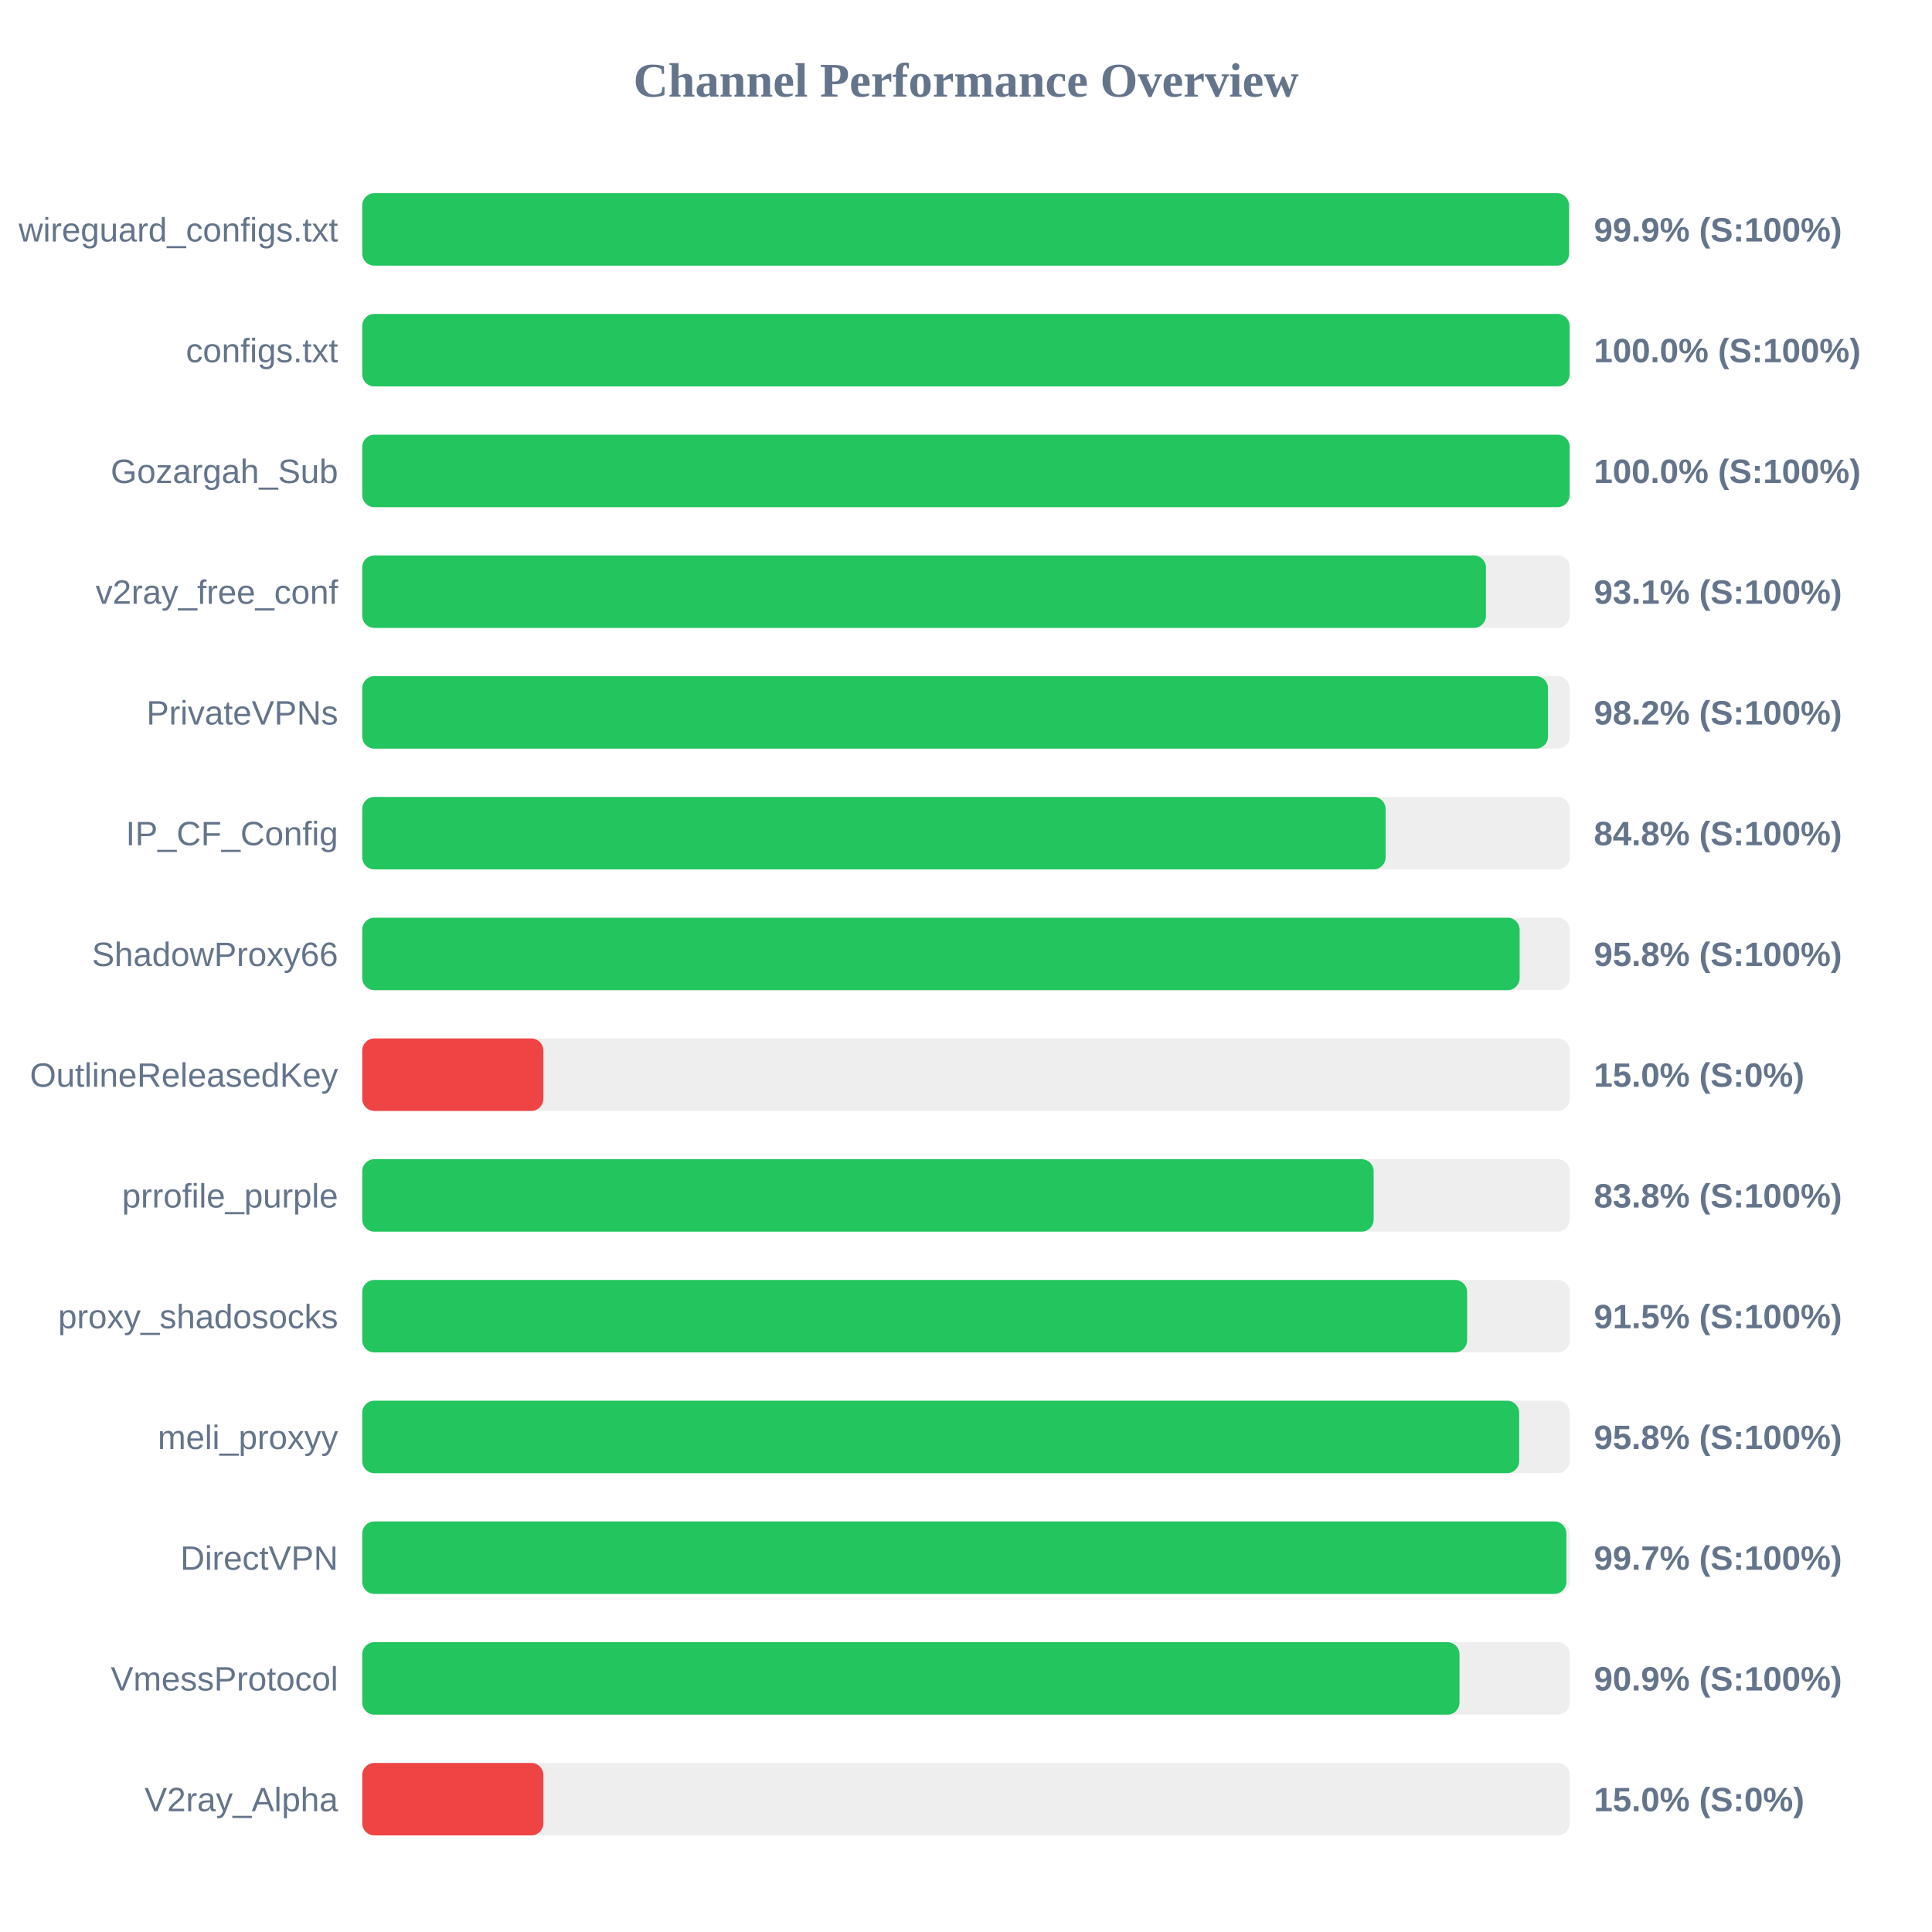
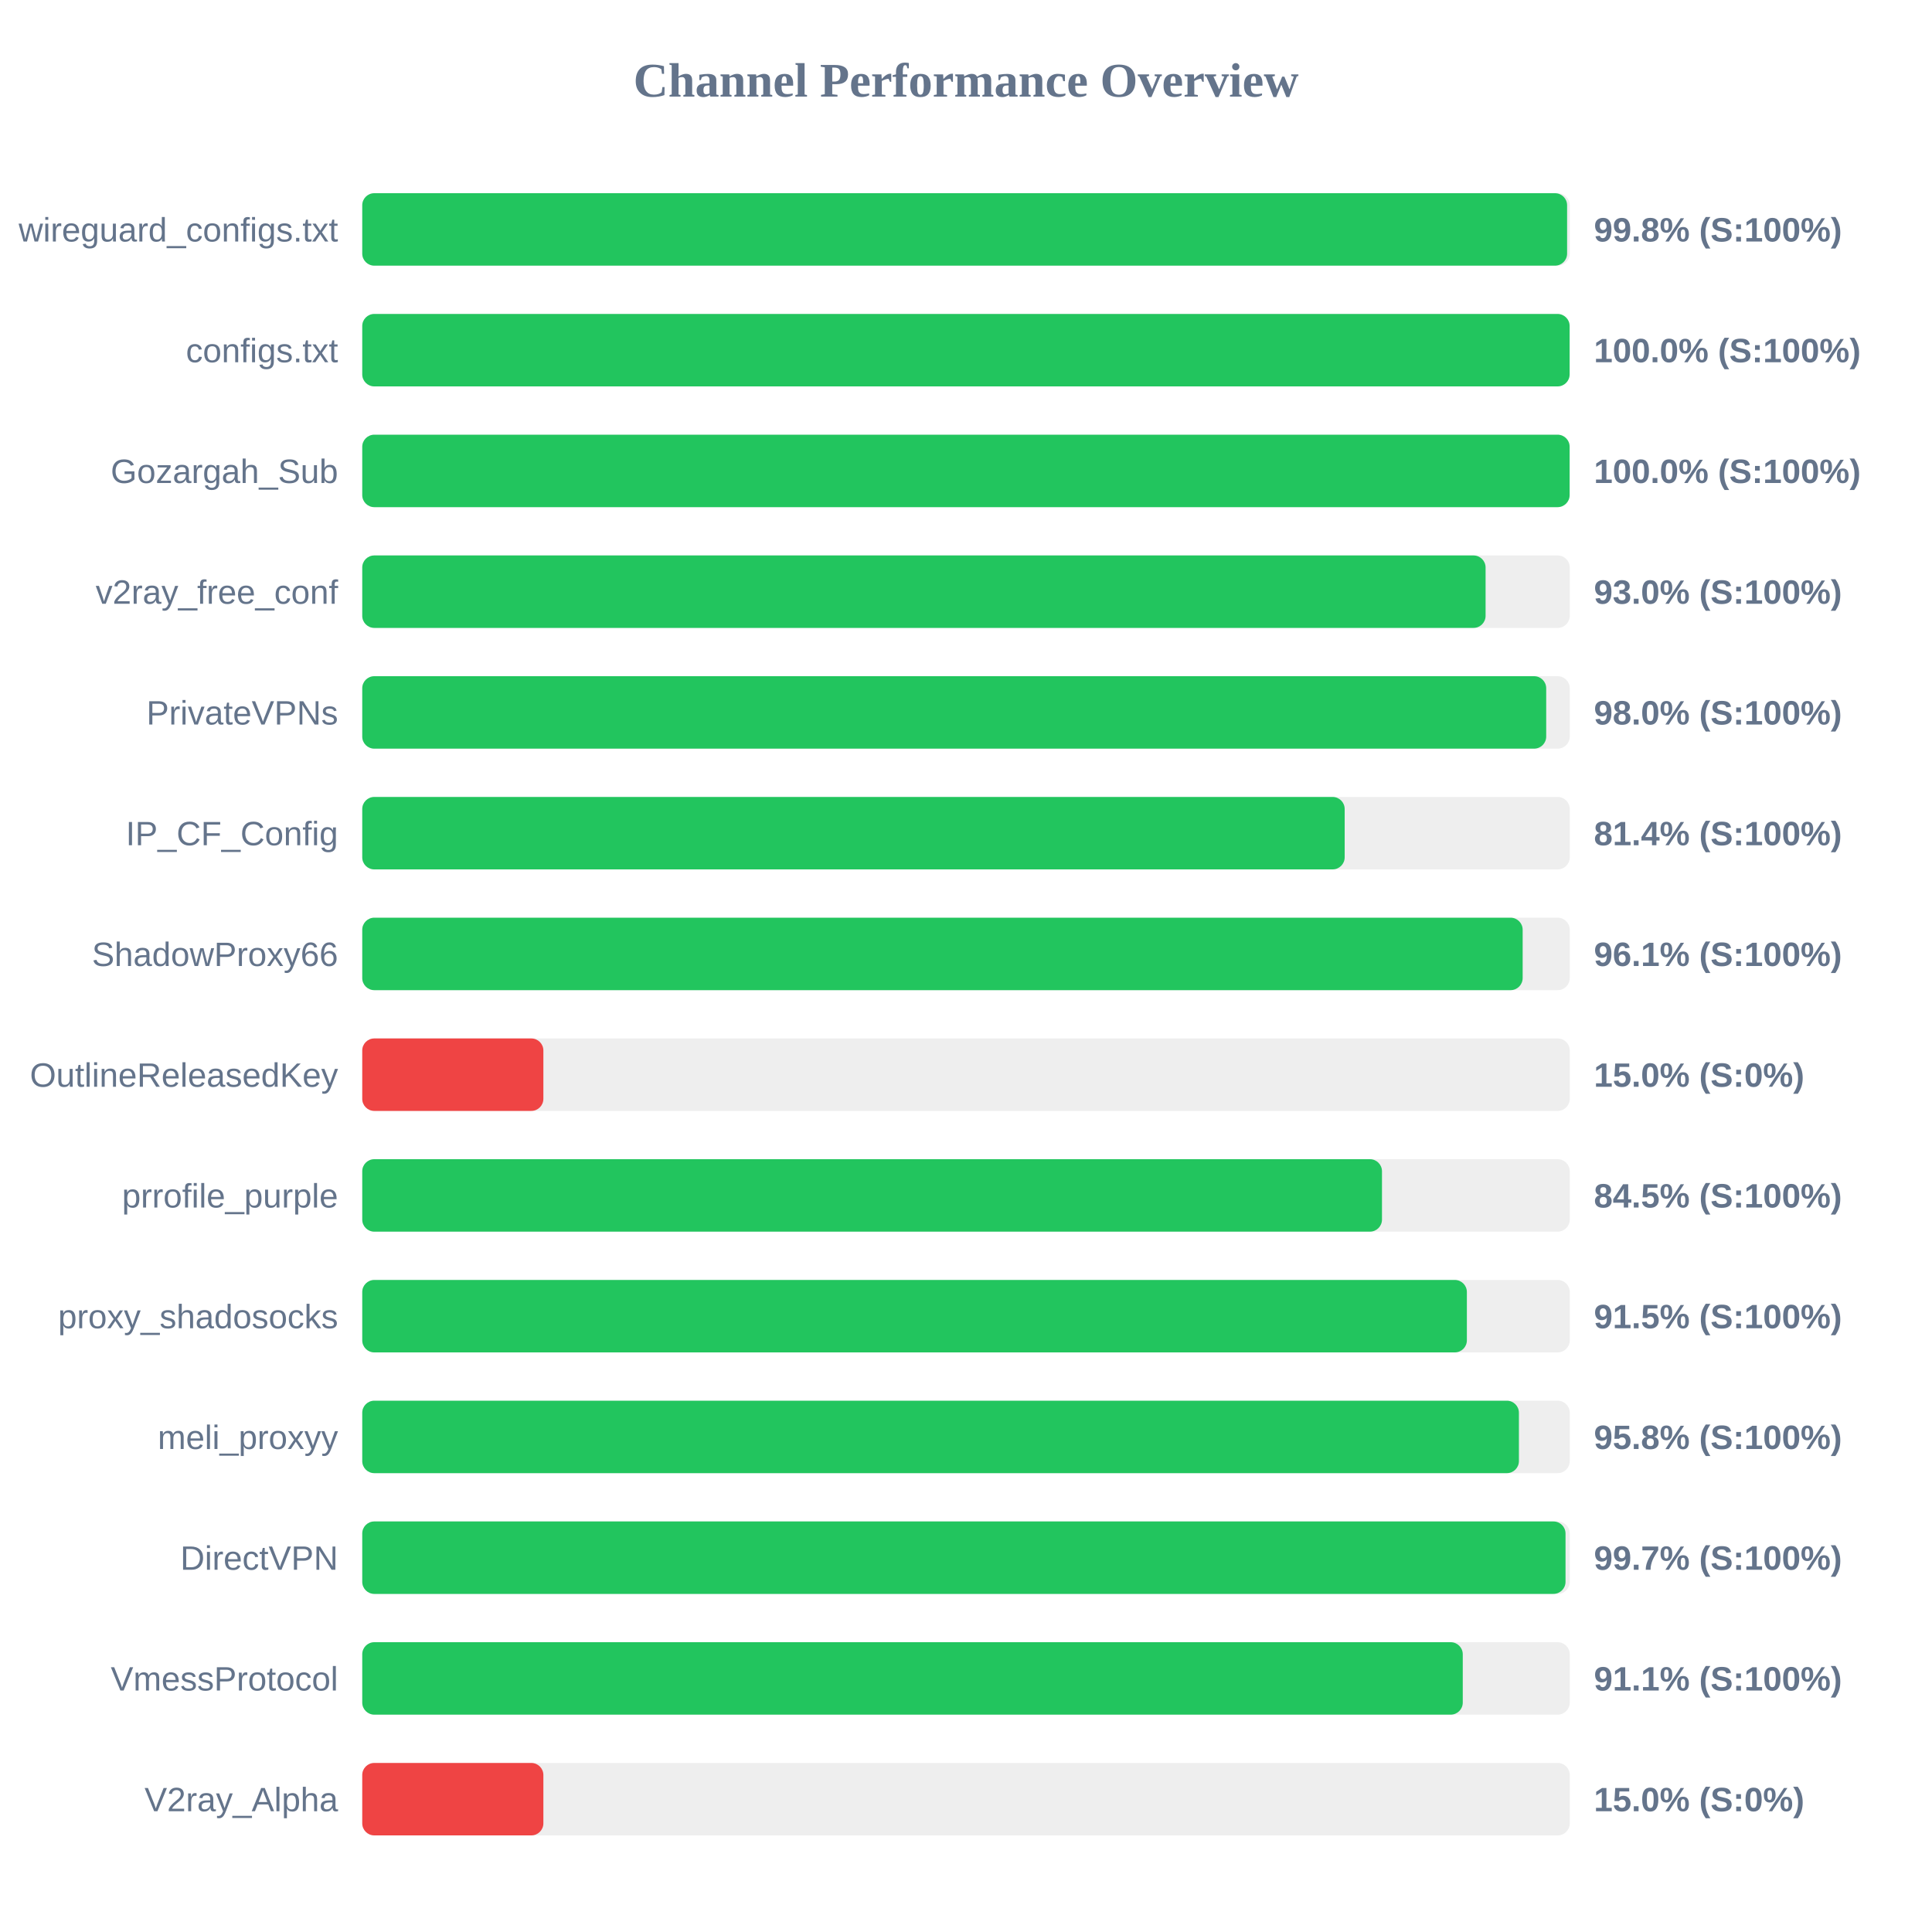
<svg xmlns="http://www.w3.org/2000/svg" width="800" height="800" version="1.1">
  <style>
        .row { font: 14px Arial; fill: #64748b; }
        .score { font: bold 14px Arial; fill: #64748b; }
    </style>
  <text x="400" y="40" text-anchor="middle" font-size="20px" font-weight="bold" fill="#64748b">Channel Performance Overview</text>
  <rect x="150" y="80" width="500" height="30" fill="#eee" rx="5" />
-   <rect x="150" y="80" width="499.7" height="30" fill="#22c55e" rx="5" />
+   <rect x="150" y="80" width="498.9" height="30" fill="#22c55e" rx="5" />
  <text x="140" y="100" text-anchor="end" class="row">wireguard_configs.txt</text>
-   <text x="660" y="100" text-anchor="start" class="score">99.9% (S:100%)</text>
+   <text x="660" y="100" text-anchor="start" class="score">99.8% (S:100%)</text>
  <rect x="150" y="130" width="500" height="30" fill="#eee" rx="5" />
  <rect x="150" y="130" width="499.95" height="30" fill="#22c55e" rx="5" />
  <text x="140" y="150" text-anchor="end" class="row">configs.txt</text>
  <text x="660" y="150" text-anchor="start" class="score">100.0% (S:100%)</text>
  <rect x="150" y="180" width="500" height="30" fill="#eee" rx="5" />
  <rect x="150" y="180" width="499.95" height="30" fill="#22c55e" rx="5" />
  <text x="140" y="200" text-anchor="end" class="row">Gozargah_Sub</text>
  <text x="660" y="200" text-anchor="start" class="score">100.0% (S:100%)</text>
  <rect x="150" y="230" width="500" height="30" fill="#eee" rx="5" />
-   <rect x="150" y="230" width="465.3" height="30" fill="#22c55e" rx="5" />
+   <rect x="150" y="230" width="465.15" height="30" fill="#22c55e" rx="5" />
  <text x="140" y="250" text-anchor="end" class="row">v2ray_free_conf</text>
-   <text x="660" y="250" text-anchor="start" class="score">93.1% (S:100%)</text>
+   <text x="660" y="250" text-anchor="start" class="score">93.0% (S:100%)</text>
  <rect x="150" y="280" width="500" height="30" fill="#eee" rx="5" />
-   <rect x="150" y="280" width="491.0" height="30" fill="#22c55e" rx="5" />
+   <rect x="150" y="280" width="490.25" height="30" fill="#22c55e" rx="5" />
  <text x="140" y="300" text-anchor="end" class="row">PrivateVPNs</text>
-   <text x="660" y="300" text-anchor="start" class="score">98.2% (S:100%)</text>
+   <text x="660" y="300" text-anchor="start" class="score">98.0% (S:100%)</text>
  <rect x="150" y="330" width="500" height="30" fill="#eee" rx="5" />
-   <rect x="150" y="330" width="423.75" height="30" fill="#22c55e" rx="5" />
+   <rect x="150" y="330" width="406.8" height="30" fill="#22c55e" rx="5" />
  <text x="140" y="350" text-anchor="end" class="row">IP_CF_Config</text>
-   <text x="660" y="350" text-anchor="start" class="score">84.8% (S:100%)</text>
+   <text x="660" y="350" text-anchor="start" class="score">81.4% (S:100%)</text>
  <rect x="150" y="380" width="500" height="30" fill="#eee" rx="5" />
-   <rect x="150" y="380" width="479.25" height="30" fill="#22c55e" rx="5" />
+   <rect x="150" y="380" width="480.5" height="30" fill="#22c55e" rx="5" />
  <text x="140" y="400" text-anchor="end" class="row">ShadowProxy66</text>
-   <text x="660" y="400" text-anchor="start" class="score">95.8% (S:100%)</text>
+   <text x="660" y="400" text-anchor="start" class="score">96.1% (S:100%)</text>
  <rect x="150" y="430" width="500" height="30" fill="#eee" rx="5" />
  <rect x="150" y="430" width="75.0" height="30" fill="#ef4444" rx="5" />
  <text x="140" y="450" text-anchor="end" class="row">OutlineReleasedKey</text>
  <text x="660" y="450" text-anchor="start" class="score">15.0% (S:0%)</text>
  <rect x="150" y="480" width="500" height="30" fill="#eee" rx="5" />
-   <rect x="150" y="480" width="418.8" height="30" fill="#22c55e" rx="5" />
+   <rect x="150" y="480" width="422.25" height="30" fill="#22c55e" rx="5" />
  <text x="140" y="500" text-anchor="end" class="row">prrofile_purple</text>
-   <text x="660" y="500" text-anchor="start" class="score">83.8% (S:100%)</text>
+   <text x="660" y="500" text-anchor="start" class="score">84.5% (S:100%)</text>
  <rect x="150" y="530" width="500" height="30" fill="#eee" rx="5" />
-   <rect x="150" y="530" width="457.5" height="30" fill="#22c55e" rx="5" />
+   <rect x="150" y="530" width="457.4" height="30" fill="#22c55e" rx="5" />
  <text x="140" y="550" text-anchor="end" class="row">proxy_shadosocks</text>
  <text x="660" y="550" text-anchor="start" class="score">91.5% (S:100%)</text>
  <rect x="150" y="580" width="500" height="30" fill="#eee" rx="5" />
-   <rect x="150" y="580" width="479.05" height="30" fill="#22c55e" rx="5" />
+   <rect x="150" y="580" width="478.95" height="30" fill="#22c55e" rx="5" />
  <text x="140" y="600" text-anchor="end" class="row">meli_proxyy</text>
  <text x="660" y="600" text-anchor="start" class="score">95.8% (S:100%)</text>
  <rect x="150" y="630" width="500" height="30" fill="#eee" rx="5" />
-   <rect x="150" y="630" width="498.6" height="30" fill="#22c55e" rx="5" />
+   <rect x="150" y="630" width="498.25" height="30" fill="#22c55e" rx="5" />
  <text x="140" y="650" text-anchor="end" class="row">DirectVPN</text>
  <text x="660" y="650" text-anchor="start" class="score">99.7% (S:100%)</text>
  <rect x="150" y="680" width="500" height="30" fill="#eee" rx="5" />
-   <rect x="150" y="680" width="454.35" height="30" fill="#22c55e" rx="5" />
+   <rect x="150" y="680" width="455.7" height="30" fill="#22c55e" rx="5" />
  <text x="140" y="700" text-anchor="end" class="row">VmessProtocol</text>
-   <text x="660" y="700" text-anchor="start" class="score">90.9% (S:100%)</text>
+   <text x="660" y="700" text-anchor="start" class="score">91.1% (S:100%)</text>
  <rect x="150" y="730" width="500" height="30" fill="#eee" rx="5" />
  <rect x="150" y="730" width="75.0" height="30" fill="#ef4444" rx="5" />
  <text x="140" y="750" text-anchor="end" class="row">V2ray_Alpha</text>
  <text x="660" y="750" text-anchor="start" class="score">15.0% (S:0%)</text>
</svg>
